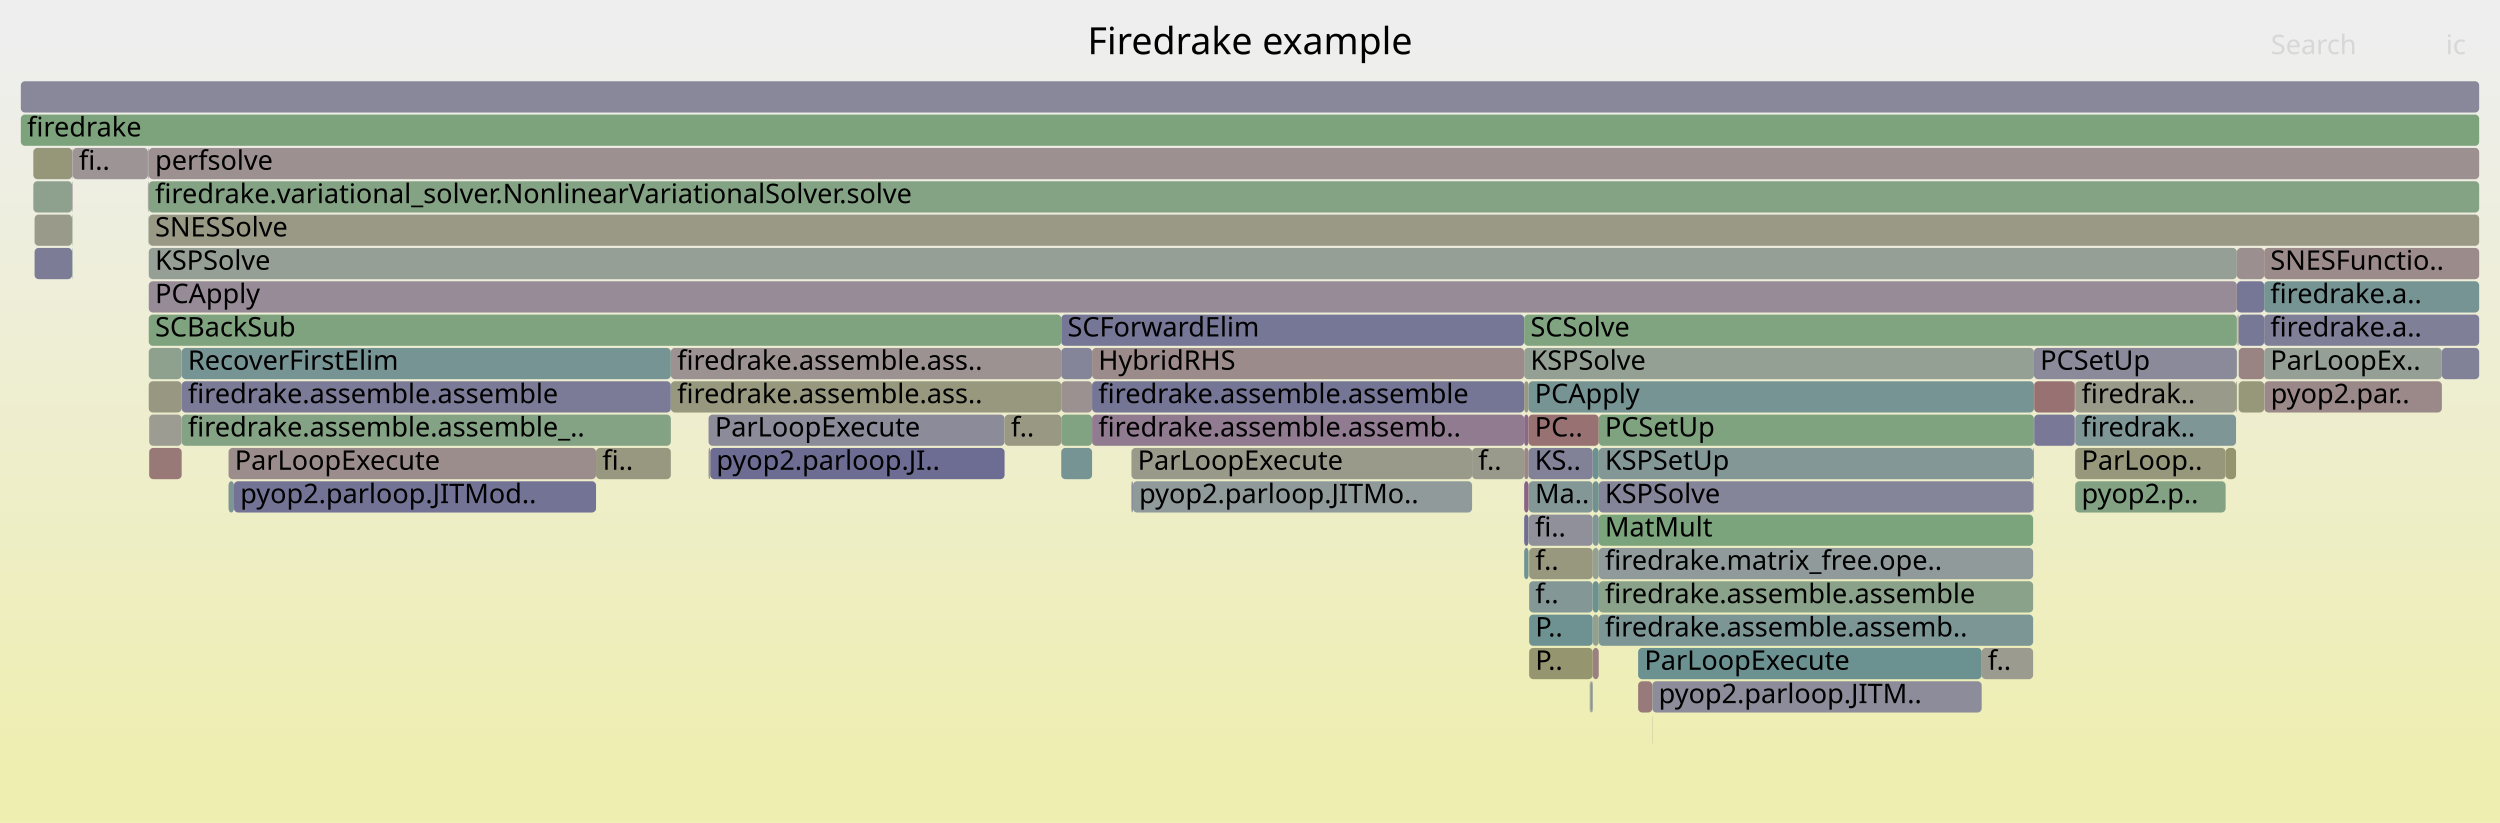
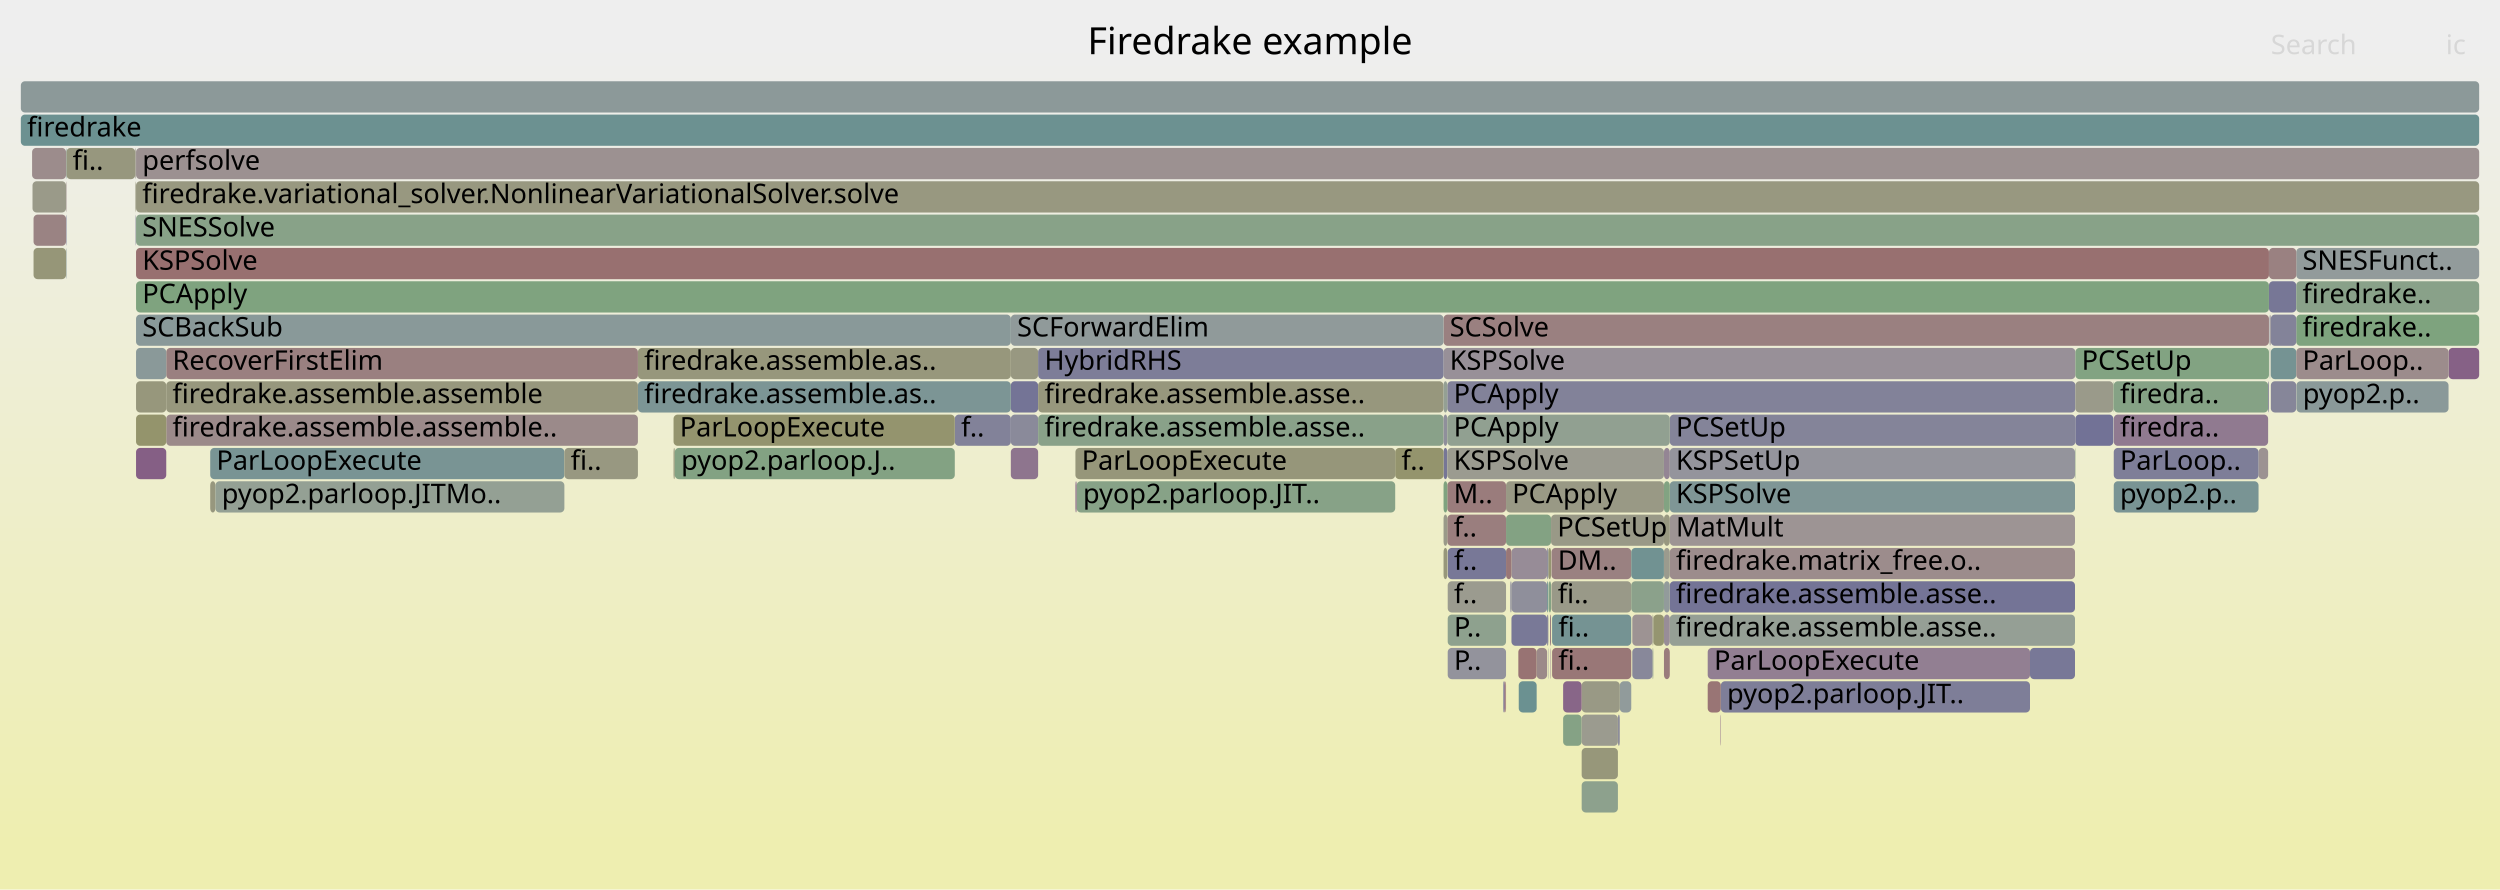
- <svg xmlns="http://www.w3.org/2000/svg" version="1.1" width="1200" height="395" viewBox="0 0 1200 395">
+ <svg xmlns="http://www.w3.org/2000/svg" version="1.1" width="1200" height="427" viewBox="0 0 1200 427">
  <defs>
    <linearGradient id="background" y1="0" y2="1" x1="0" x2="0">
      <stop stop-color="#eeeeee" offset="5%" />
      <stop stop-color="#eeeeb0" offset="95%" />
    </linearGradient>
  </defs>
  <style type="text/css">
	text { font-family:Verdana; font-size:13px; fill:rgb(0,0,0); }
	#search, #ignorecase { opacity:0.1; cursor:pointer; }
	#search:hover, #search.show, #ignorecase:hover, #ignorecase.show { opacity:1; }
	#subtitle { text-anchor:middle; font-color:rgb(160,160,160); }
	#title { text-anchor:middle; font-size:18px}
	#unzoom { cursor:pointer; }
	#frames &gt; *:hover { stroke:black; stroke-width:0.5; cursor:pointer; }
	.hide { display:none; }
	.parent { opacity:0.5; }
</style>
-   <rect x="0.0" y="0" width="1200.0" height="395.0" fill="url(#background)" />
+   <rect x="0.0" y="0" width="1200.0" height="427.0" fill="url(#background)" />
  <text id="title" x="600.00" y="26">Firedrake example</text>
-   <text id="details" x="10.00" y="377"> </text>
+   <text id="details" x="10.00" y="409"> </text>
  <text id="unzoom" x="10.00" y="26" class="hide">Reset Zoom</text>
  <text id="search" x="1090.00" y="26">Search</text>
  <text id="ignorecase" x="1174.00" y="26">ic</text>
-   <text id="matched" x="1090.00" y="377"> </text>
+   <text id="matched" x="1090.00" y="409"> </text>
  <g id="frames">
    <g>
-       <rect x="995.9" y="183" width="0.2" height="15.0" fill="rgb(145.907,145.907,155.659)" rx="2" ry="2" />
-       <text x="998.95" y="193.5" />
-     </g>
-     <g>
-       <rect x="286.1" y="215" width="35.9" height="15.0" fill="rgb(151.931,151.931,128.59)" rx="2" ry="2" />
-       <text x="289.12" y="225.5">fi..</text>
-     </g>
-     <g>
-       <rect x="543.1" y="215" width="163.5" height="15.0" fill="rgb(153.795,153.795,137.621)" rx="2" ry="2" />
-       <text x="546.08" y="225.5">ParLoopExecute</text>
-     </g>
-     <g>
-       <rect x="764.5" y="311" width="2.9" height="15.0" fill="rgb(154.07,127.874,127.874)" rx="2" ry="2" />
-       <text x="767.50" y="321.5" />
-     </g>
-     <g>
-       <rect x="731.6" y="199" width="2.1" height="15.0" fill="rgb(136.77,103.599,136.77)" rx="2" ry="2" />
-       <text x="734.63" y="209.5" />
-     </g>
-     <g>
-       <rect x="763.1" y="327" width="0.4" height="15.0" fill="rgb(138.541,138.541,154.234)" rx="2" ry="2" />
-       <text x="766.11" y="337.5" />
-     </g>
-     <g>
-       <rect x="1073.7" y="119" width="13.1" height="15.0" fill="rgb(156.056,143.099,143.099)" rx="2" ry="2" />
-       <text x="1076.70" y="129.5" />
-     </g>
-     <g>
-       <rect x="71.4" y="103" width="1118.6" height="15.0" fill="rgb(153.068,153.068,134.097)" rx="2" ry="2" />
-       <text x="74.44" y="113.5">SNESSolve</text>
-     </g>
-     <g>
-       <rect x="731.6" y="167" width="244.7" height="15.0" fill="rgb(147.853,159.652,147.853)" rx="2" ry="2" />
-       <text x="734.63" y="177.5">KSPSolve</text>
-     </g>
-     <g>
-       <rect x="734.0" y="295" width="30.5" height="15.0" fill="rgb(110.328,145.641,145.641)" rx="2" ry="2" />
-       <text x="736.96" y="305.5">P..</text>
-     </g>
-     <g>
-       <rect x="767.4" y="231" width="208.5" height="15.0" fill="rgb(133.424,133.424,153.243)" rx="2" ry="2" />
-       <text x="770.35" y="241.5">KSPSolve</text>
-     </g>
-     <g>
-       <rect x="1086.8" y="151" width="103.2" height="15.0" fill="rgb(127.383,127.383,152.074)" rx="2" ry="2" />
-       <text x="1089.76" y="161.5">firedrake.a..</text>
-     </g>
-     <g>
-       <rect x="733.7" y="199" width="33.7" height="15.0" fill="rgb(152.263,114.018,114.018)" rx="2" ry="2" />
-       <text x="736.67" y="209.5">PC..</text>
-     </g>
-     <g>
-       <rect x="71.6" y="199" width="15.6" height="15.0" fill="rgb(155.775,155.775,147.219)" rx="2" ry="2" />
-       <text x="74.56" y="209.5" />
-     </g>
-     <g>
-       <rect x="764.5" y="231" width="2.9" height="15.0" fill="rgb(113.637,146.499,146.499)" rx="2" ry="2" />
-       <text x="767.50" y="241.5" />
-     </g>
-     <g>
-       <rect x="1073.7" y="135" width="13.1" height="15.0" fill="rgb(118.219,118.219,150.301)" rx="2" ry="2" />
-       <text x="1076.70" y="145.5" />
-     </g>
-     <g>
-       <rect x="733.8" y="231" width="30.7" height="15.0" fill="rgb(130.555,150.885,150.885)" rx="2" ry="2" />
-       <text x="736.80" y="241.5">Ma..</text>
-     </g>
-     <g>
-       <rect x="87.2" y="199" width="234.8" height="15.0" fill="rgb(131.619,162.295,131.619)" rx="2" ry="2" />
-       <text x="90.18" y="209.5">firedrake.assemble.assemble_..</text>
-     </g>
-     <g>
-       <rect x="976.4" y="183" width="19.5" height="15.0" fill="rgb(152.272,114.083,114.083)" rx="2" ry="2" />
-       <text x="979.42" y="193.5" />
-     </g>
-     <g>
-       <rect x="1074.6" y="167" width="12.2" height="15.0" fill="rgb(154.483,131.039,131.039)" rx="2" ry="2" />
-       <text x="1077.63" y="177.5" />
-     </g>
-     <g>
-       <rect x="16.0" y="71" width="18.7" height="15.0" fill="rgb(150.151,150.151,119.962)" rx="2" ry="2" />
-       <text x="19.03" y="81.5" />
-     </g>
-     <g>
-       <rect x="109.7" y="231" width="2.6" height="15.0" fill="rgb(124.634,149.349,149.349)" rx="2" ry="2" />
-       <text x="112.68" y="241.5" />
-     </g>
-     <g>
-       <rect x="1086.8" y="119" width="103.2" height="15.0" fill="rgb(155.582,139.463,139.463)" rx="2" ry="2" />
-       <text x="1089.76" y="129.5">SNESFunctio..</text>
-     </g>
-     <g>
-       <rect x="71.4" y="167" width="15.8" height="15.0" fill="rgb(142.43,160.535,142.43)" rx="2" ry="2" />
-       <text x="74.44" y="177.5" />
-     </g>
-     <g>
-       <rect x="764.2" y="327" width="0.3" height="15.0" fill="rgb(132.18,132.18,153.003)" rx="2" ry="2" />
-       <text x="767.25" y="337.5" />
-     </g>
-     <g>
-       <rect x="71.0" y="87" width="0.2" height="15.0" fill="rgb(153.718,125.172,125.172)" rx="2" ry="2" />
-       <text x="73.97" y="97.5" />
-     </g>
-     <g>
-       <rect x="731.6" y="247" width="2.1" height="15.0" fill="rgb(109.693,109.693,148.65)" rx="2" ry="2" />
-       <text x="734.63" y="257.5" />
-     </g>
-     <g>
-       <rect x="793.0" y="343" width="0.1" height="15.0" fill="rgb(155.452,138.464,138.464)" rx="2" ry="2" />
-       <text x="795.98" y="353.5" />
-     </g>
-     <g>
-       <rect x="322.0" y="167" width="187.4" height="15.0" fill="rgb(156.445,146.076,146.076)" rx="2" ry="2" />
-       <text x="325.05" y="177.5">firedrake.assemble.ass..</text>
-     </g>
-     <g>
-       <rect x="731.6" y="215" width="2.1" height="15.0" fill="rgb(154.994,134.957,134.957)" rx="2" ry="2" />
-       <text x="734.63" y="225.5" />
-     </g>
-     <g>
-       <rect x="1074.2" y="183" width="0.1" height="15.0" fill="rgb(134.633,134.633,153.477)" rx="2" ry="2" />
-       <text x="1077.15" y="193.5" />
-     </g>
-     <g>
-       <rect x="976.3" y="167" width="97.4" height="15.0" fill="rgb(137.989,137.989,154.127)" rx="2" ry="2" />
-       <text x="979.29" y="177.5">PCSetUp</text>
-     </g>
-     <g>
-       <rect x="10.0" y="39" width="1180.0" height="15.0" fill="rgb(135.675,135.675,153.679)" rx="2" ry="2" />
+       <rect x="801.5" y="295" width="194.5" height="15.0" fill="rgb(148.818,159.495,148.818)" rx="2" ry="2" />
+       <text x="804.46" y="305.5">firedrake.assemble.asse..</text>
+     </g>
+     <g>
+       <rect x="1089.1" y="135" width="13.1" height="15.0" fill="rgb(119.168,119.168,150.484)" rx="2" ry="2" />
+       <text x="1092.13" y="145.5" />
+     </g>
+     <g>
+       <rect x="79.8" y="199" width="226.4" height="15.0" fill="rgb(155.377,137.894,137.894)" rx="2" ry="2" />
+       <text x="82.78" y="209.5">firedrake.assemble.assemble..</text>
+     </g>
+     <g>
+       <rect x="1014.6" y="231" width="69.5" height="15.0" fill="rgb(120.68,148.324,148.324)" rx="2" ry="2" />
+       <text x="1017.59" y="241.5">pyop2.p..</text>
+     </g>
+     <g>
+       <rect x="692.9" y="215" width="1.8" height="15.0" fill="rgb(118.195,118.195,150.296)" rx="2" ry="2" />
+       <text x="695.86" y="225.5" />
+     </g>
+     <g>
+       <rect x="722.9" y="247" width="21.6" height="15.0" fill="rgb(130.761,162.434,130.761)" rx="2" ry="2" />
+       <text x="725.86" y="257.5" />
+     </g>
+     <g>
+       <rect x="1090.0" y="183" width="12.2" height="15.0" fill="rgb(134.051,134.051,153.365)" rx="2" ry="2" />
+       <text x="1093.01" y="193.5" />
+     </g>
+     <g>
+       <rect x="759.2" y="359" width="17.4" height="15.0" fill="rgb(150.6,150.6,122.138)" rx="2" ry="2" />
+       <text x="762.19" y="369.5" />
+     </g>
+     <g>
+       <rect x="759.2" y="327" width="18.3" height="15.0" fill="rgb(152.924,152.924,133.399)" rx="2" ry="2" />
+       <text x="762.19" y="337.5" />
+     </g>
+     <g>
+       <rect x="65.0" y="87" width="0.2" height="15.0" fill="rgb(152.418,152.418,130.947)" rx="2" ry="2" />
+       <text x="68.04" y="97.5" />
+     </g>
+     <g>
+       <rect x="1175.3" y="167" width="14.7" height="15.0" fill="rgb(134.26,97.166,134.26)" rx="2" ry="2" />
+       <text x="1178.33" y="177.5" />
+     </g>
+     <g>
+       <rect x="485.2" y="199" width="13.1" height="15.0" fill="rgb(138.137,138.137,154.156)" rx="2" ry="2" />
+       <text x="488.22" y="209.5" />
+     </g>
+     <g>
+       <rect x="776.6" y="343" width="0.9" height="15.0" fill="rgb(141.415,141.415,154.79)" rx="2" ry="2" />
+       <text x="779.55" y="353.5" />
+     </g>
+     <g>
+       <rect x="64.9" y="71" width="0.3" height="15.0" fill="rgb(153.026,153.026,133.897)" rx="2" ry="2" />
+       <text x="67.87" y="81.5" />
+     </g>
+     <g>
+       <rect x="801.5" y="199" width="194.7" height="15.0" fill="rgb(131.848,131.848,152.938)" rx="2" ry="2" />
+       <text x="804.46" y="209.5">PCSetUp</text>
+     </g>
+     <g>
+       <rect x="743.4" y="279" width="1.1" height="15.0" fill="rgb(131.24,162.356,131.24)" rx="2" ry="2" />
+       <text x="746.44" y="289.5" />
+     </g>
+     <g>
+       <rect x="516.8" y="231" width="152.9" height="15.0" fill="rgb(135.316,161.693,135.316)" rx="2" ry="2" />
+       <text x="519.83" y="241.5">pyop2.parloop.JIT..</text>
+     </g>
+     <g>
+       <rect x="498.3" y="199" width="194.6" height="15.0" fill="rgb(137.332,161.365,137.332)" rx="2" ry="2" />
+       <text x="501.35" y="209.5">firedrake.assemble.asse..</text>
+     </g>
+     <g>
+       <rect x="1014.6" y="199" width="74.1" height="15.0" fill="rgb(143.978,122.069,143.978)" rx="2" ry="2" />
+       <text x="1017.59" y="209.5">firedra..</text>
+     </g>
+     <g>
+       <rect x="1102.2" y="151" width="87.8" height="15.0" fill="rgb(126.058,163.2,126.058)" rx="2" ry="2" />
+       <text x="1105.20" y="161.5">firedrake..</text>
+     </g>
+     <g>
+       <rect x="801.5" y="279" width="194.5" height="15.0" fill="rgb(116.105,116.105,149.891)" rx="2" ry="2" />
+       <text x="804.46" y="289.5">firedrake.assemble.asse..</text>
+     </g>
+     <g>
+       <rect x="728.8" y="311" width="8.8" height="15.0" fill="rgb(152.441,115.381,115.381)" rx="2" ry="2" />
+       <text x="731.79" y="321.5" />
+     </g>
+     <g>
+       <rect x="1089.7" y="151" width="0.3" height="15.0" fill="rgb(156.114,143.541,143.541)" rx="2" ry="2" />
+       <text x="1092.69" y="161.5" />
+     </g>
+     <g>
+       <rect x="798.7" y="295" width="2.8" height="15.0" fill="rgb(151.501,141.347,151.501)" rx="2" ry="2" />
+       <text x="801.73" y="305.5" />
+     </g>
+     <g>
+       <rect x="745.0" y="295" width="38.0" height="15.0" fill="rgb(117.16,147.412,147.412)" rx="2" ry="2" />
+       <text x="748.01" y="305.5">fi..</text>
+     </g>
+     <g>
+       <rect x="669.7" y="215" width="23.2" height="15.0" fill="rgb(147.897,147.897,109.04)" rx="2" ry="2" />
+       <text x="672.72" y="225.5">f..</text>
+     </g>
+     <g>
+       <rect x="306.2" y="167" width="179.0" height="15.0" fill="rgb(150.989,150.989,124.025)" rx="2" ry="2" />
+       <text x="309.19" y="177.5">firedrake.assemble.as..</text>
+     </g>
+     <g>
+       <rect x="1090.0" y="167" width="12.2" height="15.0" fill="rgb(117.169,147.414,147.414)" rx="2" ry="2" />
+       <text x="1093.01" y="177.5" />
+     </g>
+     <g>
+       <rect x="777.5" y="327" width="5.5" height="15.0" fill="rgb(145.262,154.698,154.698)" rx="2" ry="2" />
+       <text x="780.46" y="337.5" />
+     </g>
+     <g>
+       <rect x="694.7" y="183" width="301.5" height="15.0" fill="rgb(129.725,129.725,152.527)" rx="2" ry="2" />
+       <text x="697.75" y="193.5">PCApply</text>
+     </g>
+     <g>
+       <rect x="692.9" y="199" width="1.8" height="15.0" fill="rgb(143.189,143.189,155.133)" rx="2" ry="2" />
+       <text x="695.86" y="209.5" />
+     </g>
+     <g>
+       <rect x="1084.1" y="215" width="4.6" height="15.0" fill="rgb(156.498,146.485,146.485)" rx="2" ry="2" />
+       <text x="1087.08" y="225.5" />
+     </g>
+     <g>
+       <rect x="1089.5" y="167" width="0.2" height="15.0" fill="rgb(132.144,151.296,151.296)" rx="2" ry="2" />
+       <text x="1092.53" y="177.5" />
+     </g>
+     <g>
+       <rect x="798.7" y="215" width="2.8" height="15.0" fill="rgb(148.388,133.369,148.388)" rx="2" ry="2" />
+       <text x="801.73" y="225.5" />
+     </g>
+     <g>
+       <rect x="694.9" y="263" width="28.0" height="15.0" fill="rgb(119.698,119.698,150.587)" rx="2" ry="2" />
+       <text x="697.90" y="273.5">f..</text>
+     </g>
+     <g>
+       <rect x="743.2" y="263" width="1.3" height="15.0" fill="rgb(148.683,148.683,112.849)" rx="2" ry="2" />
+       <text x="746.23" y="273.5" />
+     </g>
+     <g>
+       <rect x="722.0" y="327" width="0.6" height="15.0" fill="rgb(137.544,105.58,137.544)" rx="2" ry="2" />
+       <text x="724.98" y="337.5" />
+     </g>
+     <g>
+       <rect x="692.9" y="151" width="396.2" height="15.0" fill="rgb(154.06,127.79,127.79)" rx="2" ry="2" />
+       <text x="695.86" y="161.5">SCSolve</text>
+     </g>
+     <g>
+       <rect x="750.3" y="343" width="8.9" height="15.0" fill="rgb(133.067,162.059,133.067)" rx="2" ry="2" />
+       <text x="753.25" y="353.5" />
+     </g>
+     <g>
+       <rect x="722.9" y="231" width="75.8" height="15.0" fill="rgb(152.905,152.905,133.309)" rx="2" ry="2" />
+       <text x="725.86" y="241.5">PCApply</text>
+     </g>
+     <g>
+       <rect x="996.0" y="215" width="0.2" height="15.0" fill="rgb(137.905,161.271,137.905)" rx="2" ry="2" />
+       <text x="999.03" y="225.5" />
+     </g>
+     <g>
+       <rect x="79.8" y="167" width="226.4" height="15.0" fill="rgb(154.134,128.357,128.357)" rx="2" ry="2" />
+       <text x="82.78" y="177.5">RecoverFirstElim</text>
+     </g>
+     <g>
+       <rect x="458.3" y="199" width="26.9" height="15.0" fill="rgb(129.653,129.653,152.514)" rx="2" ry="2" />
+       <text x="461.32" y="209.5">f..</text>
+     </g>
+     <g>
+       <rect x="801.5" y="263" width="194.5" height="15.0" fill="rgb(155.605,139.635,139.635)" rx="2" ry="2" />
+       <text x="804.46" y="273.5">firedrake.matrix_free.o..</text>
+     </g>
+     <g>
+       <rect x="801.5" y="215" width="194.5" height="15.0" fill="rgb(148.016,148.016,156.068)" rx="2" ry="2" />
+       <text x="804.46" y="225.5">KSPSetUp</text>
+     </g>
+     <g>
+       <rect x="750.3" y="327" width="8.9" height="15.0" fill="rgb(135.996,101.616,135.996)" rx="2" ry="2" />
+       <text x="753.25" y="337.5" />
+     </g>
+     <g>
+       <rect x="1014.6" y="183" width="74.1" height="15.0" fill="rgb(133.236,162.031,133.236)" rx="2" ry="2" />
+       <text x="1017.59" y="193.5">firedra..</text>
+     </g>
+     <g>
+       <rect x="996.2" y="183" width="18.2" height="15.0" fill="rgb(153.916,153.916,138.209)" rx="2" ry="2" />
+       <text x="999.19" y="193.5" />
+     </g>
+     <g>
+       <rect x="65.3" y="167" width="14.5" height="15.0" fill="rgb(138.048,152.827,152.827)" rx="2" ry="2" />
+       <text x="68.31" y="177.5" />
+     </g>
+     <g>
+       <rect x="725.5" y="263" width="17.1" height="15.0" fill="rgb(151.08,140.266,151.08)" rx="2" ry="2" />
+       <text x="728.47" y="273.5" />
+     </g>
+     <g>
+       <rect x="323.3" y="199" width="135.0" height="15.0" fill="rgb(148.192,148.192,110.467)" rx="2" ry="2" />
+       <text x="326.29" y="209.5">ParLoopExecute</text>
+     </g>
+     <g>
+       <rect x="725.0" y="279" width="0.5" height="15.0" fill="rgb(115.888,115.888,149.849)" rx="2" ry="2" />
+       <text x="727.98" y="289.5" />
+     </g>
+     <g>
+       <rect x="783.5" y="295" width="9.7" height="15.0" fill="rgb(156.541,146.816,146.816)" rx="2" ry="2" />
+       <text x="786.49" y="305.5" />
+     </g>
+     <g>
+       <rect x="694.7" y="215" width="104.0" height="15.0" fill="rgb(155.045,155.045,143.68)" rx="2" ry="2" />
+       <text x="697.75" y="225.5">KSPSolve</text>
+     </g>
+     <g>
+       <rect x="31.7" y="71" width="0.2" height="15.0" fill="rgb(107.7,144.959,144.959)" rx="2" ry="2" />
+       <text x="34.70" y="81.5" />
+     </g>
+     <g>
+       <rect x="1088.7" y="183" width="0.4" height="15.0" fill="rgb(130.193,130.193,152.618)" rx="2" ry="2" />
+       <text x="1091.72" y="193.5" />
+     </g>
+     <g>
+       <rect x="31.7" y="103" width="0.2" height="15.0" fill="rgb(111.725,111.725,149.044)" rx="2" ry="2" />
+       <text x="34.70" y="113.5" />
+     </g>
+     <g>
+       <rect x="65.3" y="71" width="1124.7" height="15.0" fill="rgb(156.247,144.56,144.56)" rx="2" ry="2" />
+       <text x="68.31" y="81.5">perfsolve</text>
+     </g>
+     <g>
+       <rect x="31.7" y="119" width="0.2" height="15.0" fill="rgb(131.044,151.012,151.012)" rx="2" ry="2" />
+       <text x="34.70" y="129.5" />
+     </g>
+     <g>
+       <rect x="1014.4" y="183" width="0.2" height="15.0" fill="rgb(126.815,163.077,126.815)" rx="2" ry="2" />
+       <text x="1017.42" y="193.5" />
+     </g>
+     <g>
+       <rect x="16.1" y="119" width="15.6" height="15.0" fill="rgb(150.164,150.164,120.023)" rx="2" ry="2" />
+       <text x="19.09" y="129.5" />
+     </g>
+     <g>
+       <rect x="722.6" y="327" width="0.3" height="15.0" fill="rgb(152.335,114.568,114.568)" rx="2" ry="2" />
+       <text x="725.64" y="337.5" />
+     </g>
+     <g>
+       <rect x="65.3" y="183" width="14.5" height="15.0" fill="rgb(150.965,150.965,123.907)" rx="2" ry="2" />
+       <text x="68.31" y="193.5" />
+     </g>
+     <g>
+       <rect x="694.9" y="279" width="28.0" height="15.0" fill="rgb(154.861,154.861,142.786)" rx="2" ry="2" />
+       <text x="697.90" y="289.5">f..</text>
+     </g>
+     <g>
+       <rect x="323.3" y="215" width="0.6" height="15.0" fill="rgb(150.778,150.778,122.999)" rx="2" ry="2" />
+       <text x="326.29" y="225.5" />
+     </g>
+     <g>
+       <rect x="1089.4" y="151" width="0.1" height="15.0" fill="rgb(117.12,117.12,150.088)" rx="2" ry="2" />
+       <text x="1092.38" y="161.5" />
+     </g>
+     <g>
+       <rect x="737.6" y="311" width="5.0" height="15.0" fill="rgb(155.263,137.02,137.02)" rx="2" ry="2" />
+       <text x="740.57" y="321.5" />
+     </g>
+     <g>
+       <rect x="16.1" y="103" width="15.6" height="15.0" fill="rgb(154.444,130.741,130.741)" rx="2" ry="2" />
+       <text x="19.09" y="113.5" />
+     </g>
+     <g>
+       <rect x="694.7" y="199" width="106.8" height="15.0" fill="rgb(145.015,160.114,145.015)" rx="2" ry="2" />
+       <text x="697.75" y="209.5">PCApply</text>
+     </g>
+     <g>
+       <rect x="819.7" y="327" width="6.3" height="15.0" fill="rgb(152.663,117.087,117.087)" rx="2" ry="2" />
+       <text x="822.75" y="337.5" />
+     </g>
+     <g>
+       <rect x="692.9" y="167" width="303.3" height="15.0" fill="rgb(152.401,143.652,152.401)" rx="2" ry="2" />
+       <text x="695.86" y="177.5">KSPSolve</text>
+     </g>
+     <g>
+       <rect x="694.9" y="295" width="28.0" height="15.0" fill="rgb(141.959,160.611,141.959)" rx="2" ry="2" />
+       <text x="697.90" y="305.5">P..</text>
+     </g>
+     <g>
+       <rect x="744.7" y="279" width="38.3" height="15.0" fill="rgb(153.413,153.413,135.769)" rx="2" ry="2" />
+       <text x="747.73" y="289.5">fi..</text>
+     </g>
+     <g>
+       <rect x="485.2" y="215" width="13.1" height="15.0" fill="rgb(142.149,117.381,142.149)" rx="2" ry="2" />
+       <text x="488.22" y="225.5" />
+     </g>
+     <g>
+       <rect x="743.0" y="311" width="0.2" height="15.0" fill="rgb(143.506,143.506,155.195)" rx="2" ry="2" />
+       <text x="745.98" y="321.5" />
+     </g>
+     <g>
+       <rect x="742.6" y="263" width="0.6" height="15.0" fill="rgb(135.863,135.863,153.715)" rx="2" ry="2" />
+       <text x="745.63" y="273.5" />
+     </g>
+     <g>
+       <rect x="742.6" y="279" width="0.6" height="15.0" fill="rgb(108.475,145.16,145.16)" rx="2" ry="2" />
+       <text x="745.63" y="289.5" />
+     </g>
+     <g>
+       <rect x="516.2" y="231" width="0.6" height="15.0" fill="rgb(138.814,108.836,138.814)" rx="2" ry="2" />
+       <text x="519.21" y="241.5" />
+     </g>
+     <g>
+       <rect x="819.7" y="311" width="154.7" height="15.0" fill="rgb(145.943,127.104,145.943)" rx="2" ry="2" />
+       <text x="822.75" y="321.5">ParLoopExecute</text>
+     </g>
+     <g>
+       <rect x="694.7" y="247" width="28.2" height="15.0" fill="rgb(153.889,126.483,126.483)" rx="2" ry="2" />
+       <text x="697.75" y="257.5">f..</text>
+     </g>
+     <g>
+       <rect x="826.0" y="327" width="148.4" height="15.0" fill="rgb(126.351,126.351,151.874)" rx="2" ry="2" />
+       <text x="828.98" y="337.5">pyop2.parloop.JIT..</text>
+     </g>
+     <g>
+       <rect x="793.6" y="295" width="5.1" height="15.0" fill="rgb(148.547,148.547,112.189)" rx="2" ry="2" />
+       <text x="796.65" y="305.5" />
+     </g>
+     <g>
+       <rect x="485.2" y="151" width="207.7" height="15.0" fill="rgb(143.708,154.295,154.295)" rx="2" ry="2" />
+       <text x="488.22" y="161.5">SCForwardElim</text>
+     </g>
+     <g>
+       <rect x="694.9" y="311" width="28.0" height="15.0" fill="rgb(146.88,146.88,155.848)" rx="2" ry="2" />
+       <text x="697.90" y="321.5">P..</text>
+     </g>
+     <g>
+       <rect x="798.7" y="279" width="2.8" height="15.0" fill="rgb(146.163,154.931,154.931)" rx="2" ry="2" />
+       <text x="801.73" y="289.5" />
+     </g>
+     <g>
+       <rect x="10.0" y="39" width="1180.0" height="15.0" fill="rgb(140.389,153.434,153.434)" rx="2" ry="2" />
      <text x="13.00" y="49.5" />
    </g>
    <g>
-       <rect x="763.5" y="327" width="0.7" height="15.0" fill="rgb(124.988,163.374,124.988)" rx="2" ry="2" />
-       <text x="766.52" y="337.5" />
-     </g>
-     <g>
-       <rect x="34.7" y="103" width="0.2" height="15.0" fill="rgb(127.549,162.957,127.549)" rx="2" ry="2" />
-       <text x="37.69" y="113.5" />
-     </g>
-     <g>
-       <rect x="71.4" y="71" width="1118.6" height="15.0" fill="rgb(156.142,143.757,143.757)" rx="2" ry="2" />
-       <text x="74.44" y="81.5">perfsolve</text>
-     </g>
-     <g>
-       <rect x="734.0" y="311" width="30.5" height="15.0" fill="rgb(148.513,148.513,112.024)" rx="2" ry="2" />
-       <text x="736.96" y="321.5">P..</text>
-     </g>
-     <g>
-       <rect x="976.0" y="231" width="0.3" height="15.0" fill="rgb(128.945,162.73,128.945)" rx="2" ry="2" />
-       <text x="979.03" y="241.5" />
-     </g>
-     <g>
-       <rect x="951.2" y="311" width="24.7" height="15.0" fill="rgb(155.116,155.116,144.024)" rx="2" ry="2" />
-       <text x="954.15" y="321.5">f..</text>
-     </g>
-     <g>
-       <rect x="16.6" y="103" width="18.0" height="15.0" fill="rgb(154.072,154.072,138.963)" rx="2" ry="2" />
-       <text x="19.62" y="113.5" />
-     </g>
-     <g>
-       <rect x="764.5" y="295" width="2.9" height="15.0" fill="rgb(145.716,160,145.716)" rx="2" ry="2" />
-       <text x="767.50" y="305.5" />
-     </g>
-     <g>
-       <rect x="764.5" y="263" width="2.9" height="15.0" fill="rgb(147.909,159.643,147.909)" rx="2" ry="2" />
-       <text x="767.50" y="273.5" />
-     </g>
-     <g>
-       <rect x="543.1" y="231" width="0.7" height="15.0" fill="rgb(130.858,130.858,152.747)" rx="2" ry="2" />
-       <text x="546.08" y="241.5" />
-     </g>
-     <g>
-       <rect x="10.0" y="55" width="1180.0" height="15.0" fill="rgb(124.7,163.421,124.7)" rx="2" ry="2" />
+       <rect x="100.9" y="215" width="170.0" height="15.0" fill="rgb(120.88,148.376,148.376)" rx="2" ry="2" />
+       <text x="103.90" y="225.5">ParLoopExecute</text>
+     </g>
+     <g>
+       <rect x="798.7" y="247" width="2.8" height="15.0" fill="rgb(151.798,151.798,127.942)" rx="2" ry="2" />
+       <text x="801.73" y="257.5" />
+     </g>
+     <g>
+       <rect x="801.5" y="231" width="194.5" height="15.0" fill="rgb(127.26,150.03,150.03)" rx="2" ry="2" />
+       <text x="804.46" y="241.5">KSPSolve</text>
+     </g>
+     <g>
+       <rect x="744.7" y="263" width="38.3" height="15.0" fill="rgb(154.203,128.889,128.889)" rx="2" ry="2" />
+       <text x="747.73" y="273.5">DM..</text>
+     </g>
+     <g>
+       <rect x="692.9" y="263" width="1.8" height="15.0" fill="rgb(150.623,150.623,122.249)" rx="2" ry="2" />
+       <text x="695.86" y="273.5" />
+     </g>
+     <g>
+       <rect x="694.7" y="231" width="28.2" height="15.0" fill="rgb(153.507,123.554,123.554)" rx="2" ry="2" />
+       <text x="697.75" y="241.5">M..</text>
+     </g>
+     <g>
+       <rect x="100.9" y="231" width="2.5" height="15.0" fill="rgb(151.372,151.372,125.878)" rx="2" ry="2" />
+       <text x="103.90" y="241.5" />
+     </g>
+     <g>
+       <rect x="721.6" y="327" width="0.4" height="15.0" fill="rgb(121.411,121.411,150.918)" rx="2" ry="2" />
+       <text x="724.61" y="337.5" />
+     </g>
+     <g>
+       <rect x="516.2" y="215" width="153.5" height="15.0" fill="rgb(150.481,150.481,121.562)" rx="2" ry="2" />
+       <text x="519.21" y="225.5">ParLoopExecute</text>
+     </g>
+     <g>
+       <rect x="31.9" y="71" width="33.0" height="15.0" fill="rgb(151.438,151.438,126.201)" rx="2" ry="2" />
+       <text x="34.86" y="81.5">fi..</text>
+     </g>
+     <g>
+       <rect x="744.3" y="311" width="0.2" height="15.0" fill="rgb(140.774,113.859,140.774)" rx="2" ry="2" />
+       <text x="747.32" y="321.5" />
+     </g>
+     <g>
+       <rect x="783.0" y="263" width="15.7" height="15.0" fill="rgb(112.943,146.319,146.319)" rx="2" ry="2" />
+       <text x="786.01" y="273.5" />
+     </g>
+     <g>
+       <rect x="1102.3" y="183" width="73.0" height="15.0" fill="rgb(138.287,152.889,152.889)" rx="2" ry="2" />
+       <text x="1105.34" y="193.5">pyop2.p..</text>
+     </g>
+     <g>
+       <rect x="759.2" y="343" width="17.4" height="15.0" fill="rgb(154.846,154.846,142.717)" rx="2" ry="2" />
+       <text x="762.19" y="353.5" />
+     </g>
+     <g>
+       <rect x="65.3" y="103" width="1124.7" height="15.0" fill="rgb(136.253,161.54,136.253)" rx="2" ry="2" />
+       <text x="68.31" y="113.5">SNESSolve</text>
+     </g>
+     <g>
+       <rect x="15.6" y="87" width="16.1" height="15.0" fill="rgb(153.631,153.631,136.828)" rx="2" ry="2" />
+       <text x="18.55" y="97.5" />
+     </g>
+     <g>
+       <rect x="10.0" y="55" width="1180.0" height="15.0" fill="rgb(107.804,144.986,144.986)" rx="2" ry="2" />
      <text x="13.00" y="65.5">firedrake</text>
    </g>
    <g>
-       <rect x="1074.6" y="151" width="12.2" height="15.0" fill="rgb(118.991,118.991,150.45)" rx="2" ry="2" />
-       <text x="1077.63" y="161.5" />
-     </g>
-     <g>
-       <rect x="71.2" y="87" width="0.1" height="15.0" fill="rgb(152.886,118.796,118.796)" rx="2" ry="2" />
-       <text x="74.15" y="97.5" />
-     </g>
-     <g>
-       <rect x="87.2" y="167" width="234.8" height="15.0" fill="rgb(118.511,147.762,147.762)" rx="2" ry="2" />
-       <text x="90.18" y="177.5">RecoverFirstElim</text>
-     </g>
-     <g>
-       <rect x="71.3" y="87" width="0.1" height="15.0" fill="rgb(109.525,145.433,145.433)" rx="2" ry="2" />
-       <text x="74.31" y="97.5" />
-     </g>
-     <g>
-       <rect x="340.1" y="199" width="142.1" height="15.0" fill="rgb(138.631,138.631,154.251)" rx="2" ry="2" />
-       <text x="343.15" y="209.5">ParLoopExecute</text>
-     </g>
-     <g>
-       <rect x="1086.9" y="183" width="85.2" height="15.0" fill="rgb(155.141,136.083,136.083)" rx="2" ry="2" />
-       <text x="1089.92" y="193.5">pyop2.par..</text>
-     </g>
-     <g>
-       <rect x="731.6" y="183" width="2.1" height="15.0" fill="rgb(152.405,152.405,130.884)" rx="2" ry="2" />
-       <text x="734.63" y="193.5" />
-     </g>
-     <g>
-       <rect x="71.4" y="87" width="1118.6" height="15.0" fill="rgb(131.881,162.252,131.881)" rx="2" ry="2" />
-       <text x="74.44" y="97.5">firedrake.variational_solver.NonlinearVariationalSolver.solve</text>
-     </g>
-     <g>
-       <rect x="71.3" y="71" width="0.1" height="15.0" fill="rgb(148.155,148.155,110.289)" rx="2" ry="2" />
-       <text x="74.31" y="81.5" />
-     </g>
-     <g>
-       <rect x="767.4" y="295" width="208.5" height="15.0" fill="rgb(123.718,149.112,149.112)" rx="2" ry="2" />
-       <text x="770.35" y="305.5">firedrake.assemble.assemb..</text>
-     </g>
-     <g>
-       <rect x="34.7" y="71" width="0.2" height="15.0" fill="rgb(150.135,137.846,150.135)" rx="2" ry="2" />
-       <text x="37.69" y="81.5" />
-     </g>
-     <g>
-       <rect x="543.8" y="231" width="162.8" height="15.0" fill="rgb(144.364,154.465,154.465)" rx="2" ry="2" />
-       <text x="546.76" y="241.5">pyop2.parloop.JITMo..</text>
-     </g>
-     <g>
-       <rect x="733.7" y="183" width="242.6" height="15.0" fill="rgb(118.32,147.713,147.713)" rx="2" ry="2" />
-       <text x="736.67" y="193.5">PCApply</text>
-     </g>
-     <g>
-       <rect x="786.3" y="327" width="6.8" height="15.0" fill="rgb(153.321,122.126,122.126)" rx="2" ry="2" />
-       <text x="789.32" y="337.5" />
-     </g>
-     <g>
-       <rect x="1074.3" y="151" width="0.3" height="15.0" fill="rgb(149.318,135.752,149.318)" rx="2" ry="2" />
-       <text x="1077.27" y="161.5" />
-     </g>
-     <g>
-       <rect x="509.4" y="151" width="222.2" height="15.0" fill="rgb(117.703,117.703,150.201)" rx="2" ry="2" />
-       <text x="512.41" y="161.5">SCForwardElim</text>
-     </g>
-     <g>
-       <rect x="1074.2" y="151" width="0.1" height="15.0" fill="rgb(152.521,152.521,131.45)" rx="2" ry="2" />
-       <text x="1077.15" y="161.5" />
-     </g>
-     <g>
-       <rect x="340.9" y="215" width="141.3" height="15.0" fill="rgb(108.835,108.835,148.484)" rx="2" ry="2" />
-       <text x="343.85" y="225.5">pyop2.parloop.JI..</text>
-     </g>
-     <g>
-       <rect x="71.4" y="183" width="15.8" height="15.0" fill="rgb(152.195,152.195,129.87)" rx="2" ry="2" />
-       <text x="74.44" y="193.5" />
-     </g>
-     <g>
-       <rect x="71.4" y="119" width="1002.3" height="15.0" fill="rgb(149.398,159.4,149.398)" rx="2" ry="2" />
-       <text x="74.44" y="129.5">KSPSolve</text>
-     </g>
-     <g>
-       <rect x="34.6" y="87" width="0.1" height="15.0" fill="rgb(134.374,134.374,153.427)" rx="2" ry="2" />
-       <text x="37.57" y="97.5" />
-     </g>
-     <g>
-       <rect x="786.3" y="311" width="164.9" height="15.0" fill="rgb(107.078,144.798,144.798)" rx="2" ry="2" />
-       <text x="789.32" y="321.5">ParLoopExecute</text>
-     </g>
-     <g>
-       <rect x="87.2" y="183" width="234.8" height="15.0" fill="rgb(123.114,123.114,151.248)" rx="2" ry="2" />
-       <text x="90.18" y="193.5">firedrake.assemble.assemble</text>
-     </g>
-     <g>
-       <rect x="1172.1" y="167" width="17.9" height="15.0" fill="rgb(129.384,129.384,152.461)" rx="2" ry="2" />
-       <text x="1175.06" y="177.5" />
-     </g>
-     <g>
-       <rect x="509.4" y="183" width="14.8" height="15.0" fill="rgb(156.327,145.173,145.173)" rx="2" ry="2" />
-       <text x="512.41" y="193.5" />
-     </g>
-     <g>
-       <rect x="733.8" y="247" width="30.7" height="15.0" fill="rgb(144.231,144.231,155.335)" rx="2" ry="2" />
-       <text x="736.80" y="257.5">fi..</text>
-     </g>
-     <g>
-       <rect x="509.4" y="199" width="14.8" height="15.0" fill="rgb(129.81,162.589,129.81)" rx="2" ry="2" />
-       <text x="512.41" y="209.5" />
-     </g>
-     <g>
-       <rect x="1086.8" y="135" width="103.2" height="15.0" fill="rgb(118.3,147.707,147.707)" rx="2" ry="2" />
-       <text x="1089.76" y="145.5">firedrake.a..</text>
-     </g>
-     <g>
-       <rect x="1074.6" y="183" width="12.2" height="15.0" fill="rgb(150.639,150.639,122.325)" rx="2" ry="2" />
-       <text x="1077.63" y="193.5" />
-     </g>
-     <g>
-       <rect x="996.1" y="183" width="77.2" height="15.0" fill="rgb(154.035,154.035,138.786)" rx="2" ry="2" />
-       <text x="999.13" y="193.5">firedrak..</text>
-     </g>
-     <g>
-       <rect x="524.2" y="167" width="207.4" height="15.0" fill="rgb(155.516,138.956,138.956)" rx="2" ry="2" />
-       <text x="527.20" y="177.5">HybridRHS</text>
-     </g>
-     <g>
-       <rect x="767.4" y="279" width="208.5" height="15.0" fill="rgb(138.087,161.242,138.087)" rx="2" ry="2" />
-       <text x="770.35" y="289.5">firedrake.assemble.assemble</text>
-     </g>
-     <g>
-       <rect x="764.5" y="215" width="2.9" height="15.0" fill="rgb(108.031,145.045,145.045)" rx="2" ry="2" />
-       <text x="767.50" y="225.5" />
-     </g>
-     <g>
-       <rect x="71.4" y="135" width="1002.3" height="15.0" fill="rgb(150.69,139.268,150.69)" rx="2" ry="2" />
-       <text x="74.44" y="145.5">PCApply</text>
-     </g>
-     <g>
-       <rect x="996.1" y="215" width="72.2" height="15.0" fill="rgb(150.96,150.96,123.881)" rx="2" ry="2" />
-       <text x="999.13" y="225.5">ParLoop..</text>
-     </g>
-     <g>
-       <rect x="767.4" y="215" width="208.5" height="15.0" fill="rgb(132.077,151.279,151.279)" rx="2" ry="2" />
-       <text x="770.35" y="225.5">KSPSetUp</text>
-     </g>
-     <g>
-       <rect x="1074.0" y="151" width="0.2" height="15.0" fill="rgb(138.012,152.818,152.818)" rx="2" ry="2" />
-       <text x="1076.97" y="161.5" />
-     </g>
-     <g>
-       <rect x="16.0" y="87" width="18.6" height="15.0" fill="rgb(141.575,160.674,141.575)" rx="2" ry="2" />
-       <text x="19.03" y="97.5" />
-     </g>
-     <g>
-       <rect x="524.2" y="183" width="207.4" height="15.0" fill="rgb(116.654,116.654,149.998)" rx="2" ry="2" />
-       <text x="527.20" y="193.5">firedrake.assemble.assemble</text>
-     </g>
-     <g>
-       <rect x="767.4" y="263" width="208.5" height="15.0" fill="rgb(143.719,154.297,154.297)" rx="2" ry="2" />
-       <text x="770.35" y="273.5">firedrake.matrix_free.ope..</text>
-     </g>
-     <g>
-       <rect x="731.6" y="151" width="342.1" height="15.0" fill="rgb(127.568,162.954,127.568)" rx="2" ry="2" />
-       <text x="734.63" y="161.5">SCSolve</text>
-     </g>
-     <g>
-       <rect x="109.7" y="215" width="176.4" height="15.0" fill="rgb(155.766,140.872,140.872)" rx="2" ry="2" />
-       <text x="112.68" y="225.5">ParLoopExecute</text>
-     </g>
-     <g>
-       <rect x="1073.3" y="183" width="0.4" height="15.0" fill="rgb(150.177,150.177,120.088)" rx="2" ry="2" />
-       <text x="1076.27" y="193.5" />
-     </g>
-     <g>
-       <rect x="340.1" y="215" width="0.8" height="15.0" fill="rgb(156.793,148.743,148.743)" rx="2" ry="2" />
-       <text x="343.15" y="225.5" />
-     </g>
-     <g>
-       <rect x="767.4" y="199" width="208.9" height="15.0" fill="rgb(127.117,163.027,127.117)" rx="2" ry="2" />
-       <text x="770.35" y="209.5">PCSetUp</text>
-     </g>
-     <g>
-       <rect x="733.7" y="215" width="30.8" height="15.0" fill="rgb(128.725,128.725,152.334)" rx="2" ry="2" />
-       <text x="736.67" y="225.5">KS..</text>
-     </g>
-     <g>
-       <rect x="16.6" y="119" width="18.0" height="15.0" fill="rgb(123.543,123.543,151.331)" rx="2" ry="2" />
-       <text x="19.62" y="129.5" />
-     </g>
-     <g>
-       <rect x="767.4" y="247" width="208.5" height="15.0" fill="rgb(123.954,163.542,123.954)" rx="2" ry="2" />
-       <text x="770.35" y="257.5">MatMult</text>
-     </g>
-     <g>
-       <rect x="71.6" y="215" width="15.6" height="15.0" fill="rgb(153.066,120.172,120.172)" rx="2" ry="2" />
-       <text x="74.56" y="225.5" />
-     </g>
-     <g>
-       <rect x="1068.3" y="215" width="5.0" height="15.0" fill="rgb(148.403,148.403,111.492)" rx="2" ry="2" />
-       <text x="1071.29" y="225.5" />
-     </g>
-     <g>
-       <rect x="731.6" y="231" width="2.1" height="15.0" fill="rgb(135.237,99.671,135.237)" rx="2" ry="2" />
-       <text x="734.63" y="241.5" />
-     </g>
-     <g>
-       <rect x="34.7" y="87" width="0.2" height="15.0" fill="rgb(156.733,148.287,148.287)" rx="2" ry="2" />
-       <text x="37.69" y="97.5" />
-     </g>
-     <g>
-       <rect x="1074.2" y="167" width="0.1" height="15.0" fill="rgb(146.828,159.819,146.828)" rx="2" ry="2" />
-       <text x="1077.15" y="177.5" />
-     </g>
-     <g>
-       <rect x="996.1" y="199" width="77.2" height="15.0" fill="rgb(126.023,149.71,149.71)" rx="2" ry="2" />
-       <text x="999.13" y="209.5">firedrak..</text>
-     </g>
-     <g>
-       <rect x="71.0" y="71" width="0.3" height="15.0" fill="rgb(148.228,132.959,148.228)" rx="2" ry="2" />
-       <text x="73.97" y="81.5" />
-     </g>
-     <g>
-       <rect x="71.2" y="103" width="0.1" height="15.0" fill="rgb(150.906,159.155,150.906)" rx="2" ry="2" />
-       <text x="74.15" y="113.5" />
-     </g>
-     <g>
-       <rect x="976.4" y="199" width="19.5" height="15.0" fill="rgb(121.08,121.08,150.854)" rx="2" ry="2" />
-       <text x="979.42" y="209.5" />
-     </g>
-     <g>
-       <rect x="764.5" y="247" width="2.9" height="15.0" fill="rgb(126.183,149.751,149.751)" rx="2" ry="2" />
-       <text x="767.50" y="257.5" />
-     </g>
-     <g>
-       <rect x="71.4" y="151" width="438.0" height="15.0" fill="rgb(126.168,163.182,126.168)" rx="2" ry="2" />
-       <text x="74.44" y="161.5">SCBackSub</text>
-     </g>
-     <g>
-       <rect x="112.3" y="231" width="173.8" height="15.0" fill="rgb(114.909,114.909,149.66)" rx="2" ry="2" />
-       <text x="115.30" y="241.5">pyop2.parloop.JITMod..</text>
-     </g>
-     <g>
-       <rect x="996.1" y="231" width="72.2" height="15.0" fill="rgb(131.417,162.327,131.417)" rx="2" ry="2" />
-       <text x="999.13" y="241.5">pyop2.p..</text>
-     </g>
-     <g>
-       <rect x="706.6" y="215" width="25.0" height="15.0" fill="rgb(154.311,154.311,140.121)" rx="2" ry="2" />
-       <text x="709.56" y="225.5">f..</text>
-     </g>
-     <g>
-       <rect x="764.5" y="279" width="2.9" height="15.0" fill="rgb(106.765,144.717,144.717)" rx="2" ry="2" />
-       <text x="767.50" y="289.5" />
-     </g>
-     <g>
-       <rect x="731.6" y="263" width="2.1" height="15.0" fill="rgb(112.16,146.115,146.115)" rx="2" ry="2" />
-       <text x="734.63" y="273.5" />
-     </g>
-     <g>
-       <rect x="975.9" y="215" width="0.4" height="15.0" fill="rgb(149.914,137.279,149.914)" rx="2" ry="2" />
-       <text x="978.90" y="225.5" />
-     </g>
-     <g>
-       <rect x="34.7" y="119" width="0.2" height="15.0" fill="rgb(110.179,145.602,145.602)" rx="2" ry="2" />
-       <text x="37.69" y="129.5" />
-     </g>
-     <g>
-       <rect x="322.0" y="183" width="187.4" height="15.0" fill="rgb(151.595,151.595,126.96)" rx="2" ry="2" />
-       <text x="325.05" y="193.5">firedrake.assemble.ass..</text>
-     </g>
-     <g>
-       <rect x="793.1" y="327" width="158.1" height="15.0" fill="rgb(139.642,139.642,154.447)" rx="2" ry="2" />
-       <text x="796.14" y="337.5">pyop2.parloop.JITM..</text>
-     </g>
-     <g>
-       <rect x="509.4" y="167" width="14.8" height="15.0" fill="rgb(132.667,132.667,153.097)" rx="2" ry="2" />
-       <text x="512.41" y="177.5" />
-     </g>
-     <g>
-       <rect x="1086.8" y="167" width="85.3" height="15.0" fill="rgb(149.29,159.418,149.29)" rx="2" ry="2" />
-       <text x="1089.76" y="177.5">ParLoopEx..</text>
-     </g>
-     <g>
-       <rect x="509.4" y="215" width="14.8" height="15.0" fill="rgb(117.897,147.603,147.603)" rx="2" ry="2" />
-       <text x="512.41" y="225.5" />
-     </g>
-     <g>
-       <rect x="482.2" y="199" width="27.2" height="15.0" fill="rgb(152.513,152.513,131.408)" rx="2" ry="2" />
-       <text x="485.24" y="209.5">f..</text>
-     </g>
-     <g>
-       <rect x="734.0" y="263" width="30.5" height="15.0" fill="rgb(151.651,151.651,127.232)" rx="2" ry="2" />
-       <text x="736.96" y="273.5">f..</text>
-     </g>
-     <g>
-       <rect x="71.3" y="103" width="0.1" height="15.0" fill="rgb(132.845,162.095,132.845)" rx="2" ry="2" />
-       <text x="74.31" y="113.5" />
-     </g>
-     <g>
-       <rect x="34.9" y="71" width="36.1" height="15.0" fill="rgb(156.799,148.793,148.793)" rx="2" ry="2" />
-       <text x="37.89" y="81.5">fi..</text>
-     </g>
-     <g>
-       <rect x="734.0" y="279" width="30.5" height="15.0" fill="rgb(131.089,151.023,151.023)" rx="2" ry="2" />
-       <text x="736.96" y="289.5">f..</text>
-     </g>
-     <g>
-       <rect x="524.2" y="199" width="207.4" height="15.0" fill="rgb(144.518,123.453,144.518)" rx="2" ry="2" />
-       <text x="527.20" y="209.5">firedrake.assemble.assemb..</text>
+       <rect x="783.0" y="279" width="15.7" height="15.0" fill="rgb(139.489,161.013,139.489)" rx="2" ry="2" />
+       <text x="786.01" y="289.5" />
+     </g>
+     <g>
+       <rect x="485.2" y="183" width="13.1" height="15.0" fill="rgb(115.58,115.58,149.79)" rx="2" ry="2" />
+       <text x="488.22" y="193.5" />
+     </g>
+     <g>
+       <rect x="65.3" y="87" width="1124.7" height="15.0" fill="rgb(151.892,151.892,128.401)" rx="2" ry="2" />
+       <text x="68.31" y="97.5">firedrake.variational_solver.NonlinearVariationalSolver.solve</text>
+     </g>
+     <g>
+       <rect x="793.2" y="311" width="0.4" height="15.0" fill="rgb(144.003,160.279,144.003)" rx="2" ry="2" />
+       <text x="796.25" y="321.5" />
+     </g>
+     <g>
+       <rect x="1089.5" y="151" width="0.2" height="15.0" fill="rgb(115.211,115.211,149.718)" rx="2" ry="2" />
+       <text x="1092.53" y="161.5" />
+     </g>
+     <g>
+       <rect x="725.5" y="279" width="17.1" height="15.0" fill="rgb(143.403,143.403,155.175)" rx="2" ry="2" />
+       <text x="728.47" y="289.5" />
+     </g>
+     <g>
+       <rect x="798.7" y="311" width="2.8" height="15.0" fill="rgb(153.597,124.247,124.247)" rx="2" ry="2" />
+       <text x="801.73" y="321.5" />
+     </g>
+     <g>
+       <rect x="729.0" y="327" width="8.6" height="15.0" fill="rgb(107.095,144.802,144.802)" rx="2" ry="2" />
+       <text x="731.97" y="337.5" />
+     </g>
+     <g>
+       <rect x="996.2" y="199" width="18.2" height="15.0" fill="rgb(114.34,114.34,149.55)" rx="2" ry="2" />
+       <text x="999.19" y="209.5" />
+     </g>
+     <g>
+       <rect x="722.9" y="263" width="2.6" height="15.0" fill="rgb(152.86,118.592,118.592)" rx="2" ry="2" />
+       <text x="725.86" y="273.5" />
+     </g>
+     <g>
+       <rect x="692.9" y="247" width="1.8" height="15.0" fill="rgb(153.71,153.71,137.209)" rx="2" ry="2" />
+       <text x="695.86" y="257.5" />
+     </g>
+     <g>
+       <rect x="801.5" y="247" width="194.5" height="15.0" fill="rgb(156.706,148.079,148.079)" rx="2" ry="2" />
+       <text x="804.46" y="257.5">MatMult</text>
+     </g>
+     <g>
+       <rect x="65.3" y="151" width="419.9" height="15.0" fill="rgb(137.483,152.681,152.681)" rx="2" ry="2" />
+       <text x="68.31" y="161.5">SCBackSub</text>
+     </g>
+     <g>
+       <rect x="1102.2" y="167" width="73.1" height="15.0" fill="rgb(155.591,139.532,139.532)" rx="2" ry="2" />
+       <text x="1105.20" y="177.5">ParLoop..</text>
+     </g>
+     <g>
+       <rect x="798.7" y="231" width="2.8" height="15.0" fill="rgb(129.83,162.586,129.83)" rx="2" ry="2" />
+       <text x="801.73" y="241.5" />
+     </g>
+     <g>
+       <rect x="31.7" y="87" width="0.2" height="15.0" fill="rgb(155.547,139.192,139.192)" rx="2" ry="2" />
+       <text x="34.70" y="97.5" />
+     </g>
+     <g>
+       <rect x="65.3" y="135" width="1023.8" height="15.0" fill="rgb(127.278,163.001,127.278)" rx="2" ry="2" />
+       <text x="68.31" y="145.5">PCApply</text>
+     </g>
+     <g>
+       <rect x="1102.2" y="119" width="87.8" height="15.0" fill="rgb(146.473,155.012,155.012)" rx="2" ry="2" />
+       <text x="1105.20" y="129.5">SNESFunct..</text>
+     </g>
+     <g>
+       <rect x="1014.6" y="215" width="69.5" height="15.0" fill="rgb(125.72,125.72,151.752)" rx="2" ry="2" />
+       <text x="1017.59" y="225.5">ParLoop..</text>
+     </g>
+     <g>
+       <rect x="64.9" y="87" width="0.1" height="15.0" fill="rgb(148.392,148.392,111.436)" rx="2" ry="2" />
+       <text x="67.87" y="97.5" />
+     </g>
+     <g>
+       <rect x="270.9" y="215" width="35.3" height="15.0" fill="rgb(151.915,151.915,128.511)" rx="2" ry="2" />
+       <text x="273.94" y="225.5">fi..</text>
+     </g>
+     <g>
+       <rect x="744.5" y="247" width="54.2" height="15.0" fill="rgb(153.179,153.179,134.639)" rx="2" ry="2" />
+       <text x="747.51" y="257.5">PCSetUp</text>
+     </g>
+     <g>
+       <rect x="1090.0" y="151" width="12.2" height="15.0" fill="rgb(130.627,130.627,152.702)" rx="2" ry="2" />
+       <text x="1093.01" y="161.5" />
+     </g>
+     <g>
+       <rect x="974.4" y="311" width="21.6" height="15.0" fill="rgb(120.181,120.181,150.68)" rx="2" ry="2" />
+       <text x="977.37" y="321.5" />
+     </g>
+     <g>
+       <rect x="15.4" y="71" width="16.3" height="15.0" fill="rgb(155.636,139.876,139.876)" rx="2" ry="2" />
+       <text x="18.40" y="81.5" />
+     </g>
+     <g>
+       <rect x="65.0" y="103" width="0.2" height="15.0" fill="rgb(132.249,132.249,153.016)" rx="2" ry="2" />
+       <text x="68.04" y="113.5" />
+     </g>
+     <g>
+       <rect x="745.0" y="311" width="38.0" height="15.0" fill="rgb(152.857,118.573,118.573)" rx="2" ry="2" />
+       <text x="748.01" y="321.5">fi..</text>
+     </g>
+     <g>
+       <rect x="725.5" y="295" width="17.1" height="15.0" fill="rgb(121.193,121.193,150.876)" rx="2" ry="2" />
+       <text x="728.47" y="305.5" />
+     </g>
+     <g>
+       <rect x="65.3" y="199" width="14.5" height="15.0" fill="rgb(147.711,147.711,108.136)" rx="2" ry="2" />
+       <text x="68.31" y="209.5" />
+     </g>
+     <g>
+       <rect x="65.3" y="215" width="14.5" height="15.0" fill="rgb(133.306,94.723,133.306)" rx="2" ry="2" />
+       <text x="68.31" y="225.5" />
+     </g>
+     <g>
+       <rect x="798.7" y="263" width="2.8" height="15.0" fill="rgb(154.696,154.696,141.99)" rx="2" ry="2" />
+       <text x="801.73" y="273.5" />
+     </g>
+     <g>
+       <rect x="306.2" y="183" width="179.0" height="15.0" fill="rgb(124.355,149.277,149.277)" rx="2" ry="2" />
+       <text x="309.19" y="193.5">firedrake.assemble.as..</text>
+     </g>
+     <g>
+       <rect x="65.3" y="119" width="1023.8" height="15.0" fill="rgb(152.044,112.335,112.335)" rx="2" ry="2" />
+       <text x="68.31" y="129.5">KSPSolve</text>
+     </g>
+     <g>
+       <rect x="759.2" y="375" width="17.4" height="15.0" fill="rgb(141.407,160.701,141.407)" rx="2" ry="2" />
+       <text x="762.19" y="385.5" />
+     </g>
+     <g>
+       <rect x="498.3" y="183" width="194.6" height="15.0" fill="rgb(151.188,151.188,124.988)" rx="2" ry="2" />
+       <text x="501.35" y="193.5">firedrake.assemble.asse..</text>
+     </g>
+     <g>
+       <rect x="1102.2" y="135" width="87.8" height="15.0" fill="rgb(137.293,161.371,137.293)" rx="2" ry="2" />
+       <text x="1105.20" y="145.5">firedrake..</text>
+     </g>
+     <g>
+       <rect x="742.6" y="295" width="0.6" height="15.0" fill="rgb(123.979,123.979,151.415)" rx="2" ry="2" />
+       <text x="745.63" y="305.5" />
+     </g>
+     <g>
+       <rect x="996.2" y="167" width="92.9" height="15.0" fill="rgb(130.271,162.514,130.271)" rx="2" ry="2" />
+       <text x="999.19" y="177.5">PCSetUp</text>
+     </g>
+     <g>
+       <rect x="103.4" y="231" width="167.5" height="15.0" fill="rgb(147.676,159.681,147.676)" rx="2" ry="2" />
+       <text x="106.45" y="241.5">pyop2.parloop.JITMo..</text>
+     </g>
+     <g>
+       <rect x="825.8" y="343" width="0.2" height="15.0" fill="rgb(136.043,101.734,136.043)" rx="2" ry="2" />
+       <text x="828.83" y="353.5" />
+     </g>
+     <g>
+       <rect x="79.8" y="183" width="226.4" height="15.0" fill="rgb(151.112,151.112,124.618)" rx="2" ry="2" />
+       <text x="82.78" y="193.5">firedrake.assemble.assemble</text>
+     </g>
+     <g>
+       <rect x="783.5" y="311" width="9.7" height="15.0" fill="rgb(135.769,135.769,153.697)" rx="2" ry="2" />
+       <text x="786.49" y="321.5" />
+     </g>
+     <g>
+       <rect x="485.2" y="167" width="13.1" height="15.0" fill="rgb(152.013,152.013,128.988)" rx="2" ry="2" />
+       <text x="488.22" y="177.5" />
+     </g>
+     <g>
+       <rect x="692.9" y="231" width="1.8" height="15.0" fill="rgb(126.871,163.068,126.871)" rx="2" ry="2" />
+       <text x="695.86" y="241.5" />
+     </g>
+     <g>
+       <rect x="744.0" y="295" width="0.5" height="15.0" fill="rgb(153.914,126.671,126.671)" rx="2" ry="2" />
+       <text x="747.04" y="305.5" />
+     </g>
+     <g>
+       <rect x="65.2" y="71" width="0.1" height="15.0" fill="rgb(155.527,139.038,139.038)" rx="2" ry="2" />
+       <text x="68.18" y="81.5" />
+     </g>
+     <g>
+       <rect x="323.9" y="215" width="134.4" height="15.0" fill="rgb(131.394,162.331,131.394)" rx="2" ry="2" />
+       <text x="326.94" y="225.5">pyop2.parloop.J..</text>
+     </g>
+     <g>
+       <rect x="793.2" y="295" width="0.4" height="15.0" fill="rgb(153.734,153.734,137.325)" rx="2" ry="2" />
+       <text x="796.25" y="305.5" />
+     </g>
+     <g>
+       <rect x="1089.1" y="119" width="13.1" height="15.0" fill="rgb(154.222,129.035,129.035)" rx="2" ry="2" />
+       <text x="1092.13" y="129.5" />
+     </g>
+     <g>
+       <rect x="498.3" y="167" width="194.6" height="15.0" fill="rgb(124.877,124.877,151.589)" rx="2" ry="2" />
+       <text x="501.35" y="177.5">HybridRHS</text>
+     </g>
+     <g>
+       <rect x="692.9" y="183" width="1.8" height="15.0" fill="rgb(147.977,159.632,147.977)" rx="2" ry="2" />
+       <text x="695.86" y="193.5" />
    </g>
  </g>
</svg>
